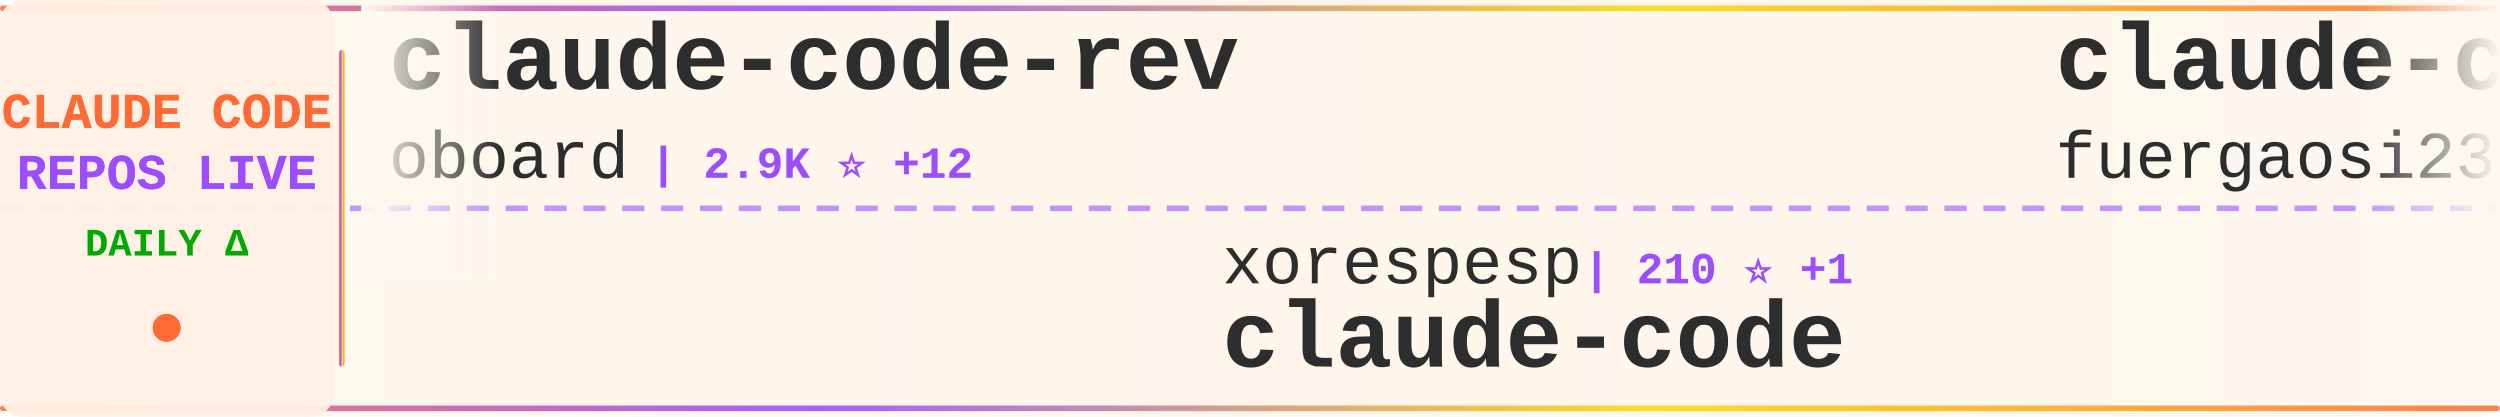
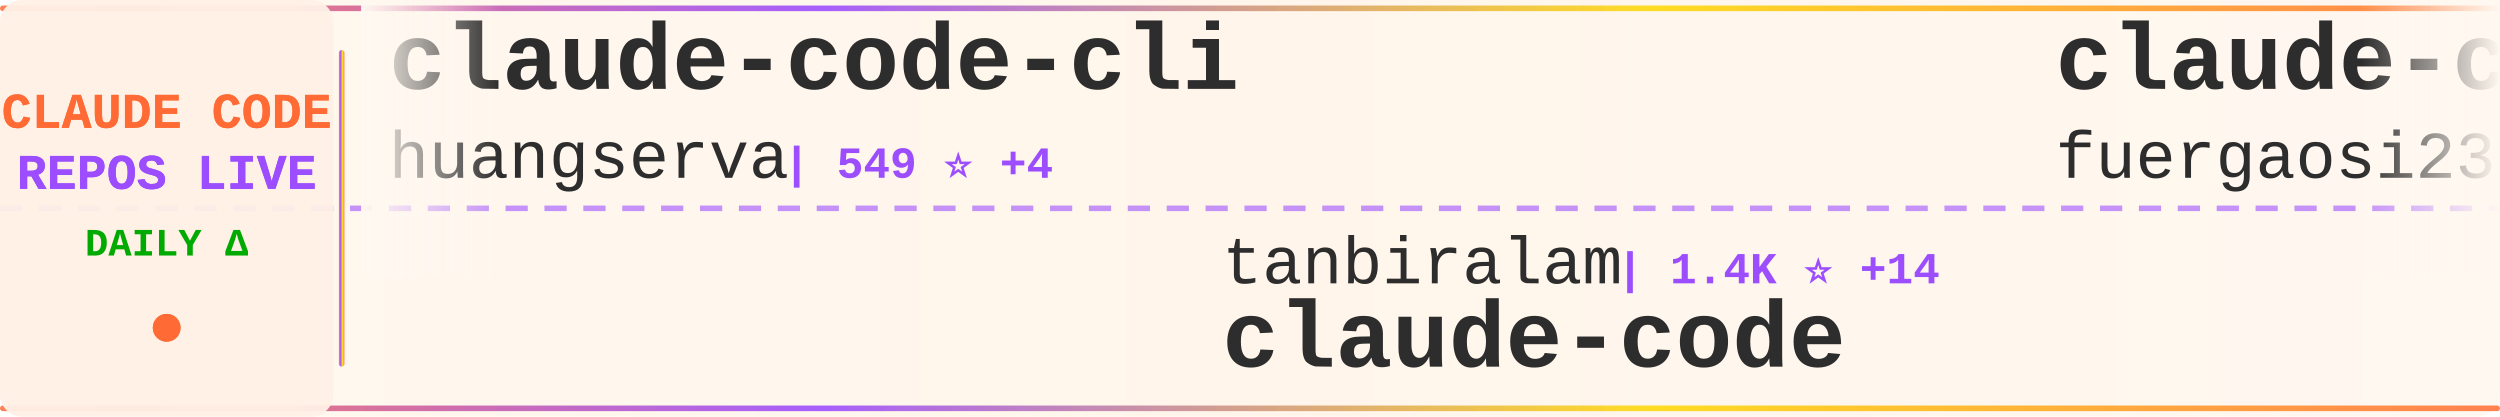
<svg xmlns="http://www.w3.org/2000/svg" width="900" height="150">
  <defs>
    <linearGradient id="tickerBg" x1="0%" y1="0%" x2="100%" y2="0%">
      <stop offset="0%" style="stop-color:#fff8f0;stop-opacity:0.98" />
      <stop offset="50%" style="stop-color:#fff5eb;stop-opacity:1" />
      <stop offset="100%" style="stop-color:#fff8f0;stop-opacity:0.98" />
    </linearGradient>
    <linearGradient id="borderGrad" x1="0%" y1="0%" x2="100%" y2="0%">
      <stop offset="0%" style="stop-color:#FF6B35;stop-opacity:0.85">
        <animate attributeName="stop-opacity" values="0.85;1;0.85" dur="2s" repeatCount="indefinite" />
      </stop>
      <stop offset="33%" style="stop-color:#9C4EFF;stop-opacity:0.9">
        <animate attributeName="stop-opacity" values="0.9;1;0.9" dur="2.2s" repeatCount="indefinite" />
      </stop>
      <stop offset="66%" style="stop-color:#FFD700;stop-opacity:0.85">
        <animate attributeName="stop-opacity" values="0.85;1;0.85" dur="1.8s" repeatCount="indefinite" />
      </stop>
      <stop offset="100%" style="stop-color:#FF6B35;stop-opacity:0.85">
        <animate attributeName="stop-opacity" values="0.85;1;0.85" dur="2s" repeatCount="indefinite" />
      </stop>
    </linearGradient>
    <filter id="textGlow">
      <feGaussianBlur stdDeviation="0.15" result="coloredBlur" />
      <feMerge>
        <feMergeNode in="coloredBlur" />
        <feMergeNode in="SourceGraphic" />
      </feMerge>
    </filter>
    <filter id="metricGlow">
      <feGaussianBlur stdDeviation="0.2" result="coloredBlur" />
      <feMerge>
        <feMergeNode in="coloredBlur" />
        <feMergeNode in="SourceGraphic" />
      </feMerge>
    </filter>
    <linearGradient id="leftFade" x1="0%" y1="0%" x2="100%" y2="0%">
      <stop offset="0%" style="stop-color:#fff8f0;stop-opacity:1" />
      <stop offset="100%" style="stop-color:#fff8f0;stop-opacity:0" />
    </linearGradient>
    <linearGradient id="rightFade" x1="0%" y1="0%" x2="100%" y2="0%">
      <stop offset="0%" style="stop-color:#fff8f0;stop-opacity:0" />
      <stop offset="100%" style="stop-color:#fff8f0;stop-opacity:1" />
    </linearGradient>
  </defs>
  <rect width="900" height="150" fill="url(#tickerBg)" rx="8" />
  <rect x="0" y="2" width="900" height="2" fill="url(#borderGrad)" rx="1" />
  <rect x="0" y="146" width="900" height="2" fill="url(#borderGrad)" rx="1" />
  <line x1="0" y1="75" x2="900" y2="75" stroke="#9C4EFF" stroke-width="2" stroke-dasharray="8 6" opacity="0.6" />
  <rect x="0" y="0" width="120" height="150" fill="#fff0e6" opacity="0.95" rx="8" />
  <text x="60" y="46" font-family="'Courier New', monospace" font-size="18" font-weight="bold" fill="#FF6B35" text-anchor="middle" filter="url(#textGlow)">
    CLAUDE CODE
  </text>
  <text x="60" y="68" font-family="'Courier New', monospace" font-size="18" font-weight="bold" fill="#9C4EFF" text-anchor="middle" filter="url(#textGlow)">
    REPOS LIVE
  </text>
  <text x="60" y="92" font-family="'Courier New', monospace" font-size="14" font-weight="bold" fill="#00aa00" text-anchor="middle">
    DAILY Δ
  </text>
  <circle cx="60" cy="118" r="5" fill="#FF6B35" filter="url(#metricGlow)">
    <animate attributeName="r" values="4;6;4" dur="1.5s" repeatCount="indefinite" />
    <animate attributeName="opacity" values="0.6;1;0.6" dur="1.5s" repeatCount="indefinite" />
  </circle>
  <rect x="122" y="18" width="2" height="114" fill="url(#borderGrad)" rx="1" />
  <clipPath id="tickerClip">
    <rect x="130" y="0" width="770" height="150" />
  </clipPath>
  <g clip-path="url(#tickerClip)">
    <g id="tickerItems">
      <animateTransform attributeName="transform" attributeType="XML" type="translate" from="0 0" to="-3000 0" dur="54s" repeatCount="indefinite" />
      <g transform="translate(0, 0)">
-         <text x="140" y="32" font-family="'Courier New', monospace" font-size="34" font-weight="bold" fill="#2d2d2d">claude-code-rev</text>
-         <text x="140" y="64" font-family="'Courier New', monospace" font-size="24" font-weight="normal" fill="#2d2d2d" opacity="1.0">oboard</text>
-         <text x="234" y="64" font-family="'Courier New', monospace" font-size="16" font-weight="bold" fill="#9C4EFF"> | 2.9K ⭐ +12</text>
+         <text x="140" y="32" font-family="'Courier New', monospace" font-size="34" font-weight="bold" fill="#2d2d2d">claude-code-cli</text>
+         <text x="140" y="64" font-family="'Courier New', monospace" font-size="24" font-weight="normal" fill="#2d2d2d" opacity="1.0">huangserva</text>
+         <text x="282" y="64" font-family="'Courier New', monospace" font-size="16" font-weight="bold" fill="#9C4EFF"> | 549 ⭐ +4</text>
      </g>
      <g transform="translate(300, 0)">
-         <text x="140" y="102" font-family="'Courier New', monospace" font-size="24" font-weight="normal" fill="#2d2d2d" opacity="1.0">xorespesp</text>
-         <text x="270" y="102" font-family="'Courier New', monospace" font-size="16" font-weight="bold" fill="#9C4EFF"> | 210 ⭐ +1</text>
+         <text x="140" y="102" font-family="'Courier New', monospace" font-size="24" font-weight="normal" fill="#2d2d2d" opacity="1.0">tanbiralam</text>
+         <text x="282" y="102" font-family="'Courier New', monospace" font-size="16" font-weight="bold" fill="#9C4EFF"> | 1.4K ⭐ +14</text>
        <text x="140" y="132" font-family="'Courier New', monospace" font-size="34" font-weight="bold" fill="#2d2d2d">claude-code</text>
      </g>
      <g transform="translate(600, 0)">
        <text x="140" y="32" font-family="'Courier New', monospace" font-size="34" font-weight="bold" fill="#2d2d2d">claude-code-proxy</text>
        <text x="140" y="64" font-family="'Courier New', monospace" font-size="24" font-weight="normal" fill="#2d2d2d" opacity="1.0">fuergaosi233</text>
-         <text x="306" y="64" font-family="'Courier New', monospace" font-size="16" font-weight="bold" fill="#9C4EFF"> | 2.4K ⭐ +5</text>
+         <text x="306" y="64" font-family="'Courier New', monospace" font-size="16" font-weight="bold" fill="#9C4EFF"> | 2.4K ⭐ +7</text>
      </g>
      <g transform="translate(900, 0)">
-         <text x="140" y="102" font-family="'Courier New', monospace" font-size="24" font-weight="normal" fill="#2d2d2d" opacity="1.0">OneRedOak</text>
-         <text x="270" y="102" font-family="'Courier New', monospace" font-size="16" font-weight="bold" fill="#9C4EFF"> | 3.8K ⭐ +1</text>
-         <text x="140" y="132" font-family="'Courier New', monospace" font-size="34" font-weight="bold" fill="#2d2d2d">claude-code-workflows</text>
+         <text x="140" y="102" font-family="'Courier New', monospace" font-size="24" font-weight="normal" fill="#2d2d2d" opacity="1.0">shanraisshan</text>
+         <text x="306" y="102" font-family="'Courier New', monospace" font-size="16" font-weight="bold" fill="#9C4EFF"> | 37.1K ⭐ +1.3K</text>
+         <text x="140" y="132" font-family="'Courier New', monospace" font-size="34" font-weight="bold" fill="#2d2d2d">claude-code-best-practic...</text>
      </g>
      <g transform="translate(1200, 0)">
-         <text x="140" y="32" font-family="'Courier New', monospace" font-size="34" font-weight="bold" fill="#2d2d2d">claude-code-guide</text>
-         <text x="140" y="64" font-family="'Courier New', monospace" font-size="24" font-weight="normal" fill="#2d2d2d" opacity="1.0">zebbern</text>
-         <text x="246" y="64" font-family="'Courier New', monospace" font-size="16" font-weight="bold" fill="#9C4EFF"> | 3.9K ⭐ +3</text>
+         <text x="140" y="32" font-family="'Courier New', monospace" font-size="34" font-weight="bold" fill="#2d2d2d">claude-code-router</text>
+         <text x="140" y="64" font-family="'Courier New', monospace" font-size="24" font-weight="normal" fill="#2d2d2d" opacity="1.0">musistudio</text>
+         <text x="282" y="64" font-family="'Courier New', monospace" font-size="16" font-weight="bold" fill="#9C4EFF"> | 32.0K ⭐ +54</text>
      </g>
      <g transform="translate(1500, 0)">
-         <text x="140" y="102" font-family="'Courier New', monospace" font-size="24" font-weight="normal" fill="#2d2d2d" opacity="1.0">disler</text>
-         <text x="234" y="102" font-family="'Courier New', monospace" font-size="16" font-weight="bold" fill="#9C4EFF"> | 3.5K ⭐ +9</text>
-         <text x="140" y="132" font-family="'Courier New', monospace" font-size="34" font-weight="bold" fill="#2d2d2d">claude-code-hooks-master...</text>
+         <text x="140" y="102" font-family="'Courier New', monospace" font-size="24" font-weight="normal" fill="#2d2d2d" opacity="1.0">eyaltoledano</text>
+         <text x="306" y="102" font-family="'Courier New', monospace" font-size="16" font-weight="bold" fill="#9C4EFF"> | 26.5K ⭐ +16</text>
+         <text x="140" y="132" font-family="'Courier New', monospace" font-size="34" font-weight="bold" fill="#2d2d2d">claude-task-master</text>
      </g>
      <g transform="translate(1800, 0)">
-         <text x="140" y="32" font-family="'Courier New', monospace" font-size="34" font-weight="bold" fill="#2d2d2d">Claude-Code-Game-Studios</text>
-         <text x="140" y="64" font-family="'Courier New', monospace" font-size="24" font-weight="normal" fill="#2d2d2d" opacity="1.0">Donchitos</text>
-         <text x="270" y="64" font-family="'Courier New', monospace" font-size="16" font-weight="bold" fill="#9C4EFF"> | 8.6K ⭐ +76</text>
+         <text x="140" y="32" font-family="'Courier New', monospace" font-size="34" font-weight="bold" fill="#2d2d2d">antigravity-awesome-skil...</text>
+         <text x="140" y="64" font-family="'Courier New', monospace" font-size="24" font-weight="normal" fill="#2d2d2d" opacity="1.0">sickn33</text>
+         <text x="246" y="64" font-family="'Courier New', monospace" font-size="16" font-weight="bold" fill="#9C4EFF"> | 32.3K ⭐ +185</text>
      </g>
      <g transform="translate(2100, 0)">
-         <text x="140" y="102" font-family="'Courier New', monospace" font-size="24" font-weight="normal" fill="#2d2d2d" opacity="1.0">luongnv89</text>
-         <text x="270" y="102" font-family="'Courier New', monospace" font-size="16" font-weight="bold" fill="#9C4EFF"> | 25.1K ⭐ +539</text>
-         <text x="140" y="132" font-family="'Courier New', monospace" font-size="34" font-weight="bold" fill="#2d2d2d">claude-howto</text>
+         <text x="140" y="102" font-family="'Courier New', monospace" font-size="24" font-weight="normal" fill="#2d2d2d" opacity="1.0">slopus</text>
+         <text x="234" y="102" font-family="'Courier New', monospace" font-size="16" font-weight="bold" fill="#9C4EFF"> | 17.7K ⭐ +69</text>
+         <text x="140" y="132" font-family="'Courier New', monospace" font-size="34" font-weight="bold" fill="#2d2d2d">happy</text>
      </g>
      <g transform="translate(2400, 0)">
-         <text x="140" y="32" font-family="'Courier New', monospace" font-size="34" font-weight="bold" fill="#2d2d2d">Claude-Code-Usage-Monito...</text>
-         <text x="140" y="64" font-family="'Courier New', monospace" font-size="24" font-weight="normal" fill="#2d2d2d" opacity="1.0">Maciek-roboblog</text>
-         <text x="342" y="64" font-family="'Courier New', monospace" font-size="16" font-weight="bold" fill="#9C4EFF"> | 7.5K ⭐ +18</text>
+         <text x="140" y="32" font-family="'Courier New', monospace" font-size="34" font-weight="bold" fill="#2d2d2d">claude-code</text>
+         <text x="140" y="64" font-family="'Courier New', monospace" font-size="24" font-weight="normal" fill="#2d2d2d" opacity="1.0">lowcortisolprogrammer</text>
+         <text x="414" y="64" font-family="'Courier New', monospace" font-size="16" font-weight="bold" fill="#9C4EFF"> | 171 ⭐ +1</text>
      </g>
      <g transform="translate(2700, 0)">
-         <text x="140" y="102" font-family="'Courier New', monospace" font-size="24" font-weight="normal" fill="#2d2d2d" opacity="1.0">qwibitai</text>
-         <text x="258" y="102" font-family="'Courier New', monospace" font-size="16" font-weight="bold" fill="#9C4EFF"> | 27.1K ⭐ +72</text>
-         <text x="140" y="132" font-family="'Courier New', monospace" font-size="34" font-weight="bold" fill="#2d2d2d">nanoclaw</text>
+         <text x="140" y="102" font-family="'Courier New', monospace" font-size="24" font-weight="normal" fill="#2d2d2d" opacity="1.0">Yeachan-Heo</text>
+         <text x="294" y="102" font-family="'Courier New', monospace" font-size="16" font-weight="bold" fill="#9C4EFF"> | 27.8K ⭐ +380</text>
+         <text x="140" y="132" font-family="'Courier New', monospace" font-size="34" font-weight="bold" fill="#2d2d2d">oh-my-claudecode</text>
      </g>
      <g transform="translate(3000, 0)">
-         <text x="140" y="32" font-family="'Courier New', monospace" font-size="34" font-weight="bold" fill="#2d2d2d">claude-code-rev</text>
-         <text x="140" y="64" font-family="'Courier New', monospace" font-size="24" font-weight="normal" fill="#2d2d2d" opacity="1.0">oboard</text>
-         <text x="234" y="64" font-family="'Courier New', monospace" font-size="16" font-weight="bold" fill="#9C4EFF"> | 2.9K ⭐ +12</text>
+         <text x="140" y="32" font-family="'Courier New', monospace" font-size="34" font-weight="bold" fill="#2d2d2d">claude-code-cli</text>
+         <text x="140" y="64" font-family="'Courier New', monospace" font-size="24" font-weight="normal" fill="#2d2d2d" opacity="1.0">huangserva</text>
+         <text x="282" y="64" font-family="'Courier New', monospace" font-size="16" font-weight="bold" fill="#9C4EFF"> | 549 ⭐ +4</text>
      </g>
      <g transform="translate(3300, 0)">
-         <text x="140" y="102" font-family="'Courier New', monospace" font-size="24" font-weight="normal" fill="#2d2d2d" opacity="1.0">xorespesp</text>
-         <text x="270" y="102" font-family="'Courier New', monospace" font-size="16" font-weight="bold" fill="#9C4EFF"> | 210 ⭐ +1</text>
+         <text x="140" y="102" font-family="'Courier New', monospace" font-size="24" font-weight="normal" fill="#2d2d2d" opacity="1.0">tanbiralam</text>
+         <text x="282" y="102" font-family="'Courier New', monospace" font-size="16" font-weight="bold" fill="#9C4EFF"> | 1.4K ⭐ +14</text>
        <text x="140" y="132" font-family="'Courier New', monospace" font-size="34" font-weight="bold" fill="#2d2d2d">claude-code</text>
      </g>
      <g transform="translate(3600, 0)">
        <text x="140" y="32" font-family="'Courier New', monospace" font-size="34" font-weight="bold" fill="#2d2d2d">claude-code-proxy</text>
        <text x="140" y="64" font-family="'Courier New', monospace" font-size="24" font-weight="normal" fill="#2d2d2d" opacity="1.0">fuergaosi233</text>
-         <text x="306" y="64" font-family="'Courier New', monospace" font-size="16" font-weight="bold" fill="#9C4EFF"> | 2.4K ⭐ +5</text>
+         <text x="306" y="64" font-family="'Courier New', monospace" font-size="16" font-weight="bold" fill="#9C4EFF"> | 2.4K ⭐ +7</text>
      </g>
      <g transform="translate(3900, 0)">
-         <text x="140" y="102" font-family="'Courier New', monospace" font-size="24" font-weight="normal" fill="#2d2d2d" opacity="1.0">OneRedOak</text>
-         <text x="270" y="102" font-family="'Courier New', monospace" font-size="16" font-weight="bold" fill="#9C4EFF"> | 3.8K ⭐ +1</text>
-         <text x="140" y="132" font-family="'Courier New', monospace" font-size="34" font-weight="bold" fill="#2d2d2d">claude-code-workflows</text>
+         <text x="140" y="102" font-family="'Courier New', monospace" font-size="24" font-weight="normal" fill="#2d2d2d" opacity="1.0">shanraisshan</text>
+         <text x="306" y="102" font-family="'Courier New', monospace" font-size="16" font-weight="bold" fill="#9C4EFF"> | 37.1K ⭐ +1.3K</text>
+         <text x="140" y="132" font-family="'Courier New', monospace" font-size="34" font-weight="bold" fill="#2d2d2d">claude-code-best-practic...</text>
      </g>
    </g>
  </g>
  <rect x="130" y="0" width="50" height="100" fill="url(#leftFade)" />
  <rect x="850" y="0" width="50" height="100" fill="url(#rightFade)" />
</svg>
